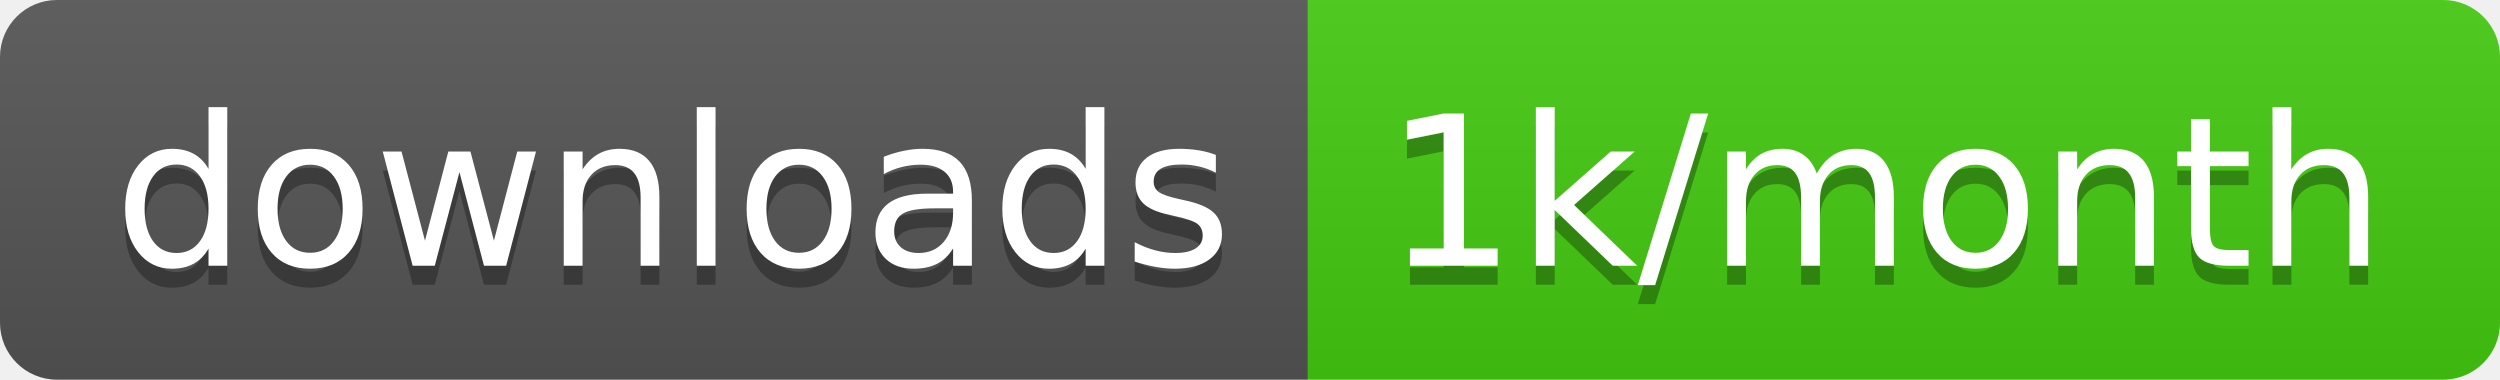
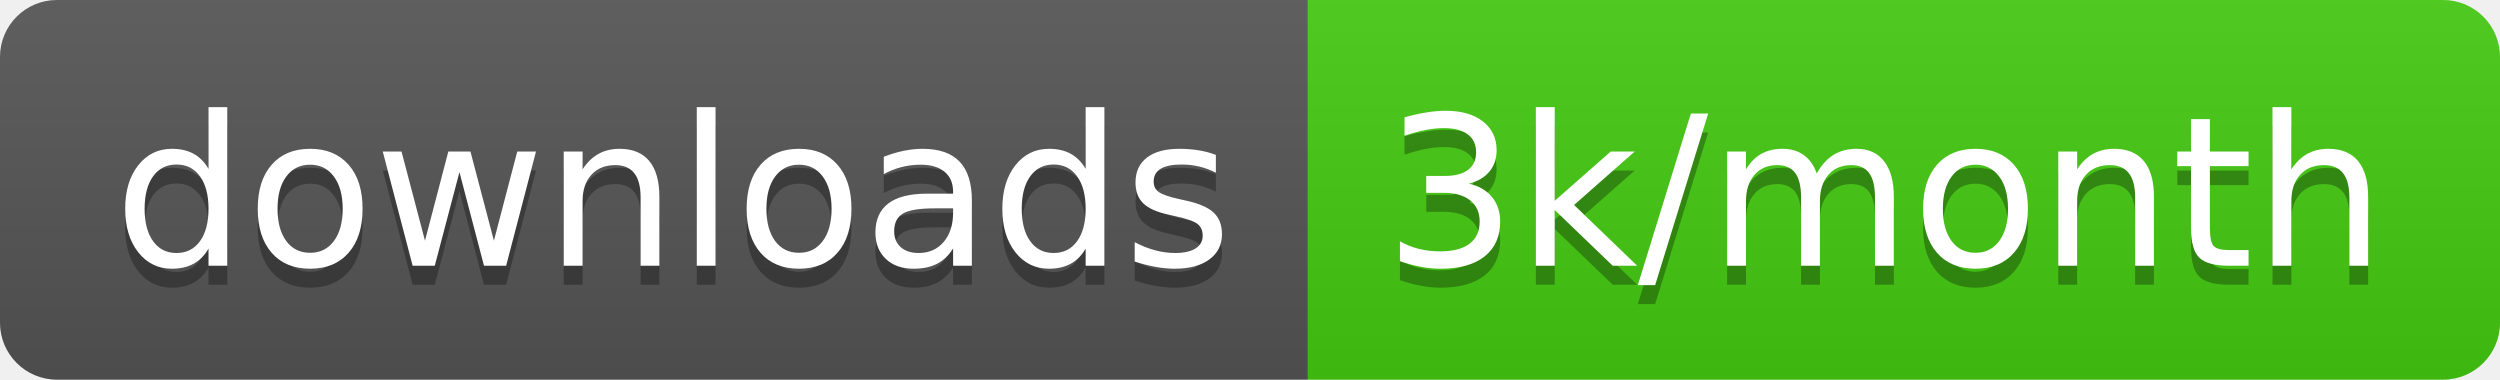
<svg xmlns="http://www.w3.org/2000/svg" width="131.7" height="20">
  <linearGradient id="smooth" x2="0" y2="100%">
    <stop offset="0" stop-color="#bbb" stop-opacity=".1" />
    <stop offset="1" stop-opacity=".1" />
  </linearGradient>
  <clipPath id="round">
    <rect width="131.7" height="20" rx="3" fill="#fff" />
  </clipPath>
  <g clip-path="url(#round)">
    <rect width="68.9" height="20" fill="#555" />
    <rect x="68.9" width="62.8" height="20" fill="#4c1" />
    <rect width="131.7" height="20" fill="url(#smooth)" />
  </g>
  <g fill="#fff" text-anchor="middle" font-family="DejaVu Sans,Verdana,Geneva,sans-serif" font-size="110">
    <text x="354.5" y="150" fill="#010101" fill-opacity=".3" transform="scale(0.1)" textLength="589.0" lengthAdjust="spacing">downloads</text>
    <text x="354.5" y="140" transform="scale(0.1)" textLength="589.0" lengthAdjust="spacing">downloads</text>
-     <text x="993" y="150" fill="#010101" fill-opacity=".3" transform="scale(0.1)" textLength="528.0" lengthAdjust="spacing">1k/month</text>
-     <text x="993" y="140" transform="scale(0.1)" textLength="528.0" lengthAdjust="spacing">1k/month</text>
+     <text x="993" y="150" fill="#010101" fill-opacity=".3" transform="scale(0.1)" textLength="528.0" lengthAdjust="spacing">3k/month</text>
+     <text x="993" y="140" transform="scale(0.1)" textLength="528.0" lengthAdjust="spacing">3k/month</text>
  </g>
</svg>
